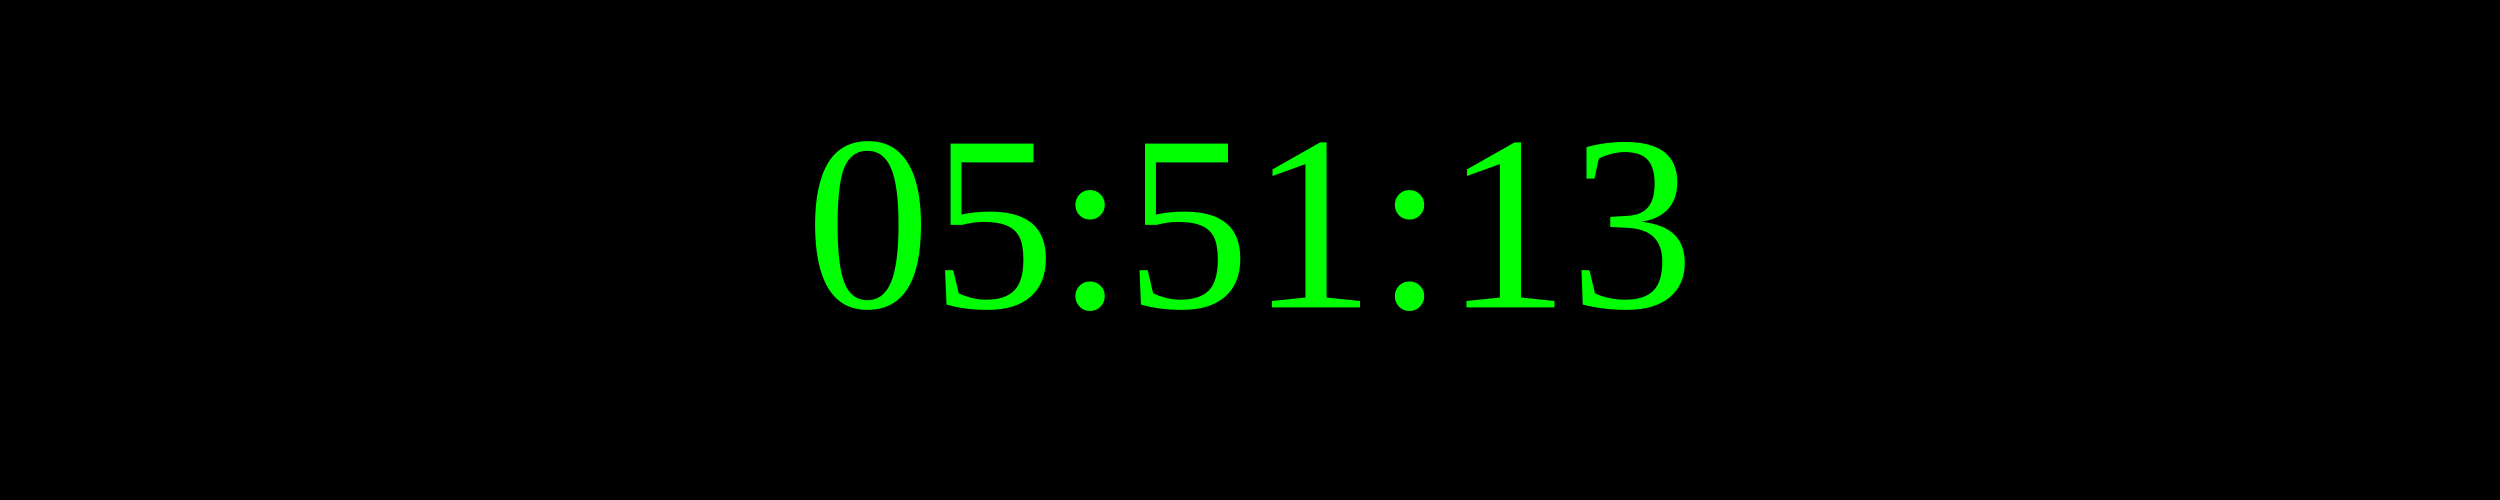
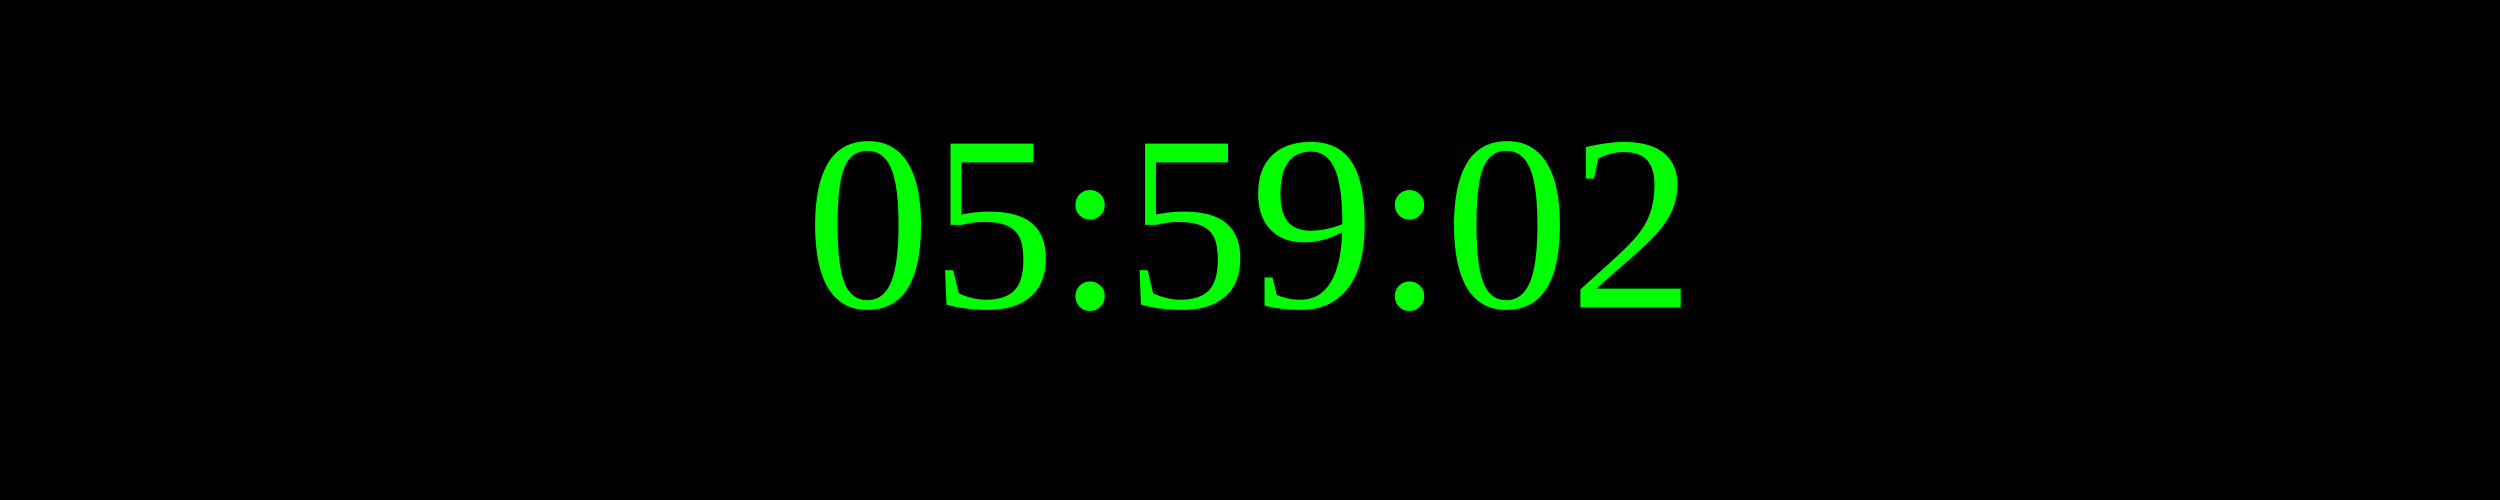
<svg xmlns="http://www.w3.org/2000/svg" width="250" height="50">
  <rect width="100%" height="100%" fill="black" />
  <text x="50%" y="50%" font-size="25" fill="lime" text-anchor="middle" dominant-baseline="middle">
- 05:51:13
+ 05:59:02
</text>
</svg>
